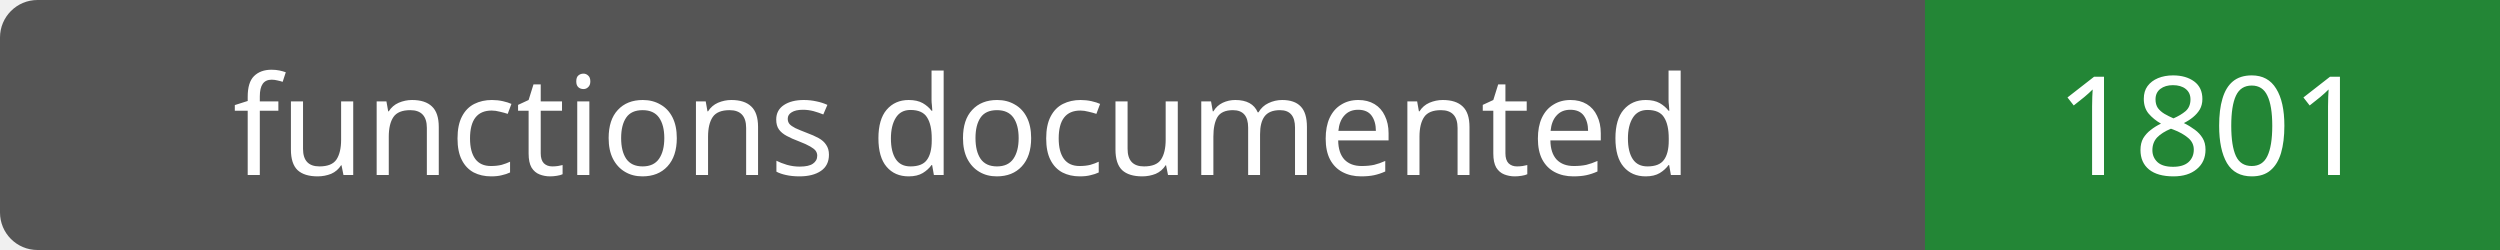
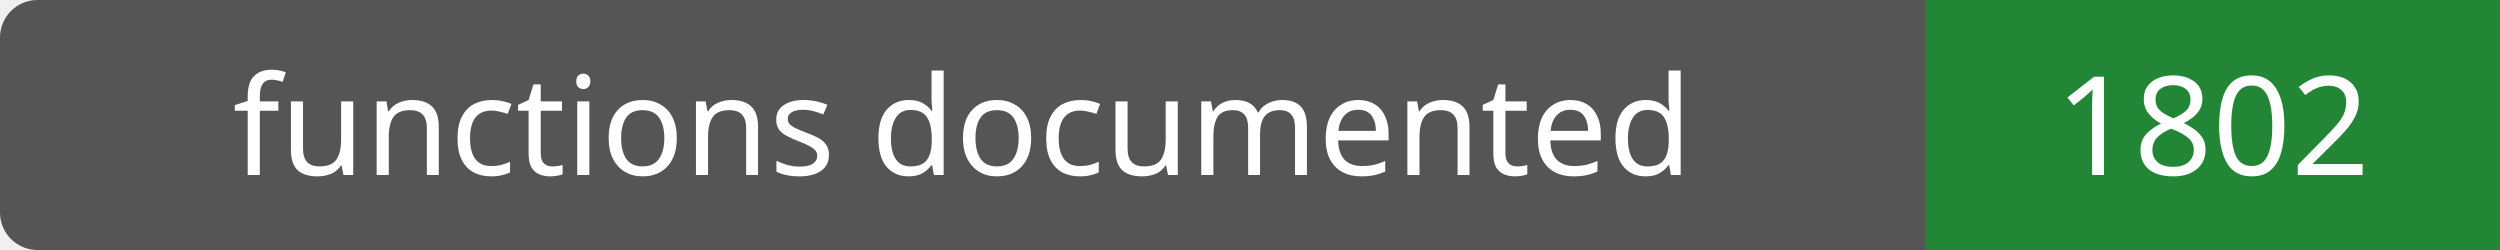
- <svg xmlns="http://www.w3.org/2000/svg" width="200" height="20" role="img" aria-label="functions documented: 1801">
+ <svg xmlns="http://www.w3.org/2000/svg" width="200" height="20" role="img" aria-label="functions documented: 1802">
  <rect width="200" height="20" rx="3" fill="#555" />
  <path fill="#238636" d="M154 0h46v20H154z" />
  <g fill="#fff" text-anchor="middle" font-family="Verdana,sans-serif" font-size="11">
    <text x="77.0" y="14">functions documented</text>
-     <text x="177.0" y="14">1801</text>
+     <text x="177.0" y="14">1802</text>
  </g>
</svg>
